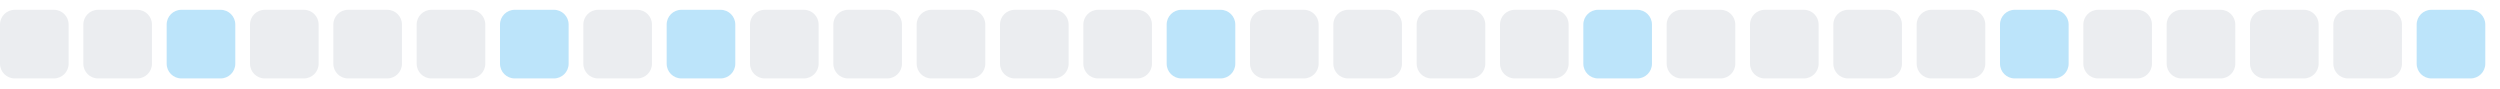
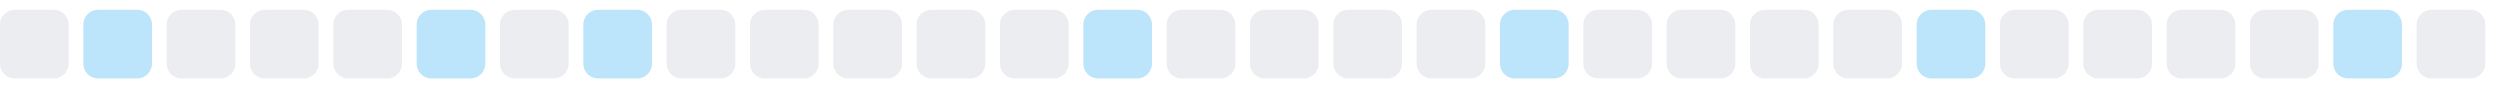
<svg xmlns="http://www.w3.org/2000/svg" width="255" height="9">
  <style>
        .level0 { fill: #ebedf0; }
        .level1 { fill: #bce4fa; }
        .level2 { fill: #75c7f7; }
        .level3 { fill: #30a9f2; }
        .level4 { fill: #008ee6; }
        @media (prefers-color-scheme: dark) {
          .level0 { fill: #161b22; }
          .level1 { fill: #0b3b5c; }
          .level2 { fill: #0a6299; }
          .level3 { fill: #008ee6; }
          .level4 { fill: #5bc4ff; }
        }
      </style>
  <rect x="0.0" y="1" width="7" height="7" rx="1.5" ry="1.5" class="level0" />
-   <rect x="8.5" y="1" width="7" height="7" rx="1.5" ry="1.5" class="level0" />
-   <rect x="17.0" y="1" width="7" height="7" rx="1.5" ry="1.5" class="level1" />
+   <rect x="8.5" y="1" width="7" height="7" rx="1.5" ry="1.5" class="level1" />
+   <rect x="17.0" y="1" width="7" height="7" rx="1.5" ry="1.5" class="level0" />
  <rect x="25.5" y="1" width="7" height="7" rx="1.5" ry="1.5" class="level0" />
  <rect x="34.0" y="1" width="7" height="7" rx="1.5" ry="1.5" class="level0" />
-   <rect x="42.5" y="1" width="7" height="7" rx="1.5" ry="1.5" class="level0" />
-   <rect x="51.0" y="1" width="7" height="7" rx="1.5" ry="1.5" class="level1" />
-   <rect x="59.5" y="1" width="7" height="7" rx="1.5" ry="1.5" class="level0" />
-   <rect x="68.0" y="1" width="7" height="7" rx="1.5" ry="1.5" class="level1" />
+   <rect x="42.5" y="1" width="7" height="7" rx="1.5" ry="1.5" class="level1" />
+   <rect x="51.0" y="1" width="7" height="7" rx="1.5" ry="1.5" class="level0" />
+   <rect x="59.5" y="1" width="7" height="7" rx="1.5" ry="1.5" class="level1" />
+   <rect x="68.0" y="1" width="7" height="7" rx="1.5" ry="1.5" class="level0" />
  <rect x="76.5" y="1" width="7" height="7" rx="1.5" ry="1.5" class="level0" />
  <rect x="85.0" y="1" width="7" height="7" rx="1.5" ry="1.5" class="level0" />
  <rect x="93.5" y="1" width="7" height="7" rx="1.5" ry="1.5" class="level0" />
  <rect x="102.0" y="1" width="7" height="7" rx="1.5" ry="1.5" class="level0" />
-   <rect x="110.5" y="1" width="7" height="7" rx="1.5" ry="1.5" class="level0" />
-   <rect x="119.0" y="1" width="7" height="7" rx="1.5" ry="1.5" class="level1" />
+   <rect x="110.5" y="1" width="7" height="7" rx="1.5" ry="1.5" class="level1" />
+   <rect x="119.0" y="1" width="7" height="7" rx="1.5" ry="1.5" class="level0" />
  <rect x="127.5" y="1" width="7" height="7" rx="1.5" ry="1.5" class="level0" />
  <rect x="136.0" y="1" width="7" height="7" rx="1.5" ry="1.5" class="level0" />
  <rect x="144.5" y="1" width="7" height="7" rx="1.5" ry="1.5" class="level0" />
-   <rect x="153.0" y="1" width="7" height="7" rx="1.5" ry="1.5" class="level0" />
-   <rect x="161.5" y="1" width="7" height="7" rx="1.5" ry="1.5" class="level1" />
+   <rect x="153.0" y="1" width="7" height="7" rx="1.5" ry="1.5" class="level1" />
+   <rect x="161.5" y="1" width="7" height="7" rx="1.5" ry="1.5" class="level0" />
  <rect x="170.0" y="1" width="7" height="7" rx="1.5" ry="1.5" class="level0" />
  <rect x="178.5" y="1" width="7" height="7" rx="1.5" ry="1.5" class="level0" />
  <rect x="187.0" y="1" width="7" height="7" rx="1.5" ry="1.5" class="level0" />
-   <rect x="195.5" y="1" width="7" height="7" rx="1.5" ry="1.5" class="level0" />
-   <rect x="204.0" y="1" width="7" height="7" rx="1.5" ry="1.5" class="level1" />
+   <rect x="195.5" y="1" width="7" height="7" rx="1.5" ry="1.5" class="level1" />
+   <rect x="204.0" y="1" width="7" height="7" rx="1.5" ry="1.5" class="level0" />
  <rect x="212.5" y="1" width="7" height="7" rx="1.5" ry="1.5" class="level0" />
  <rect x="221.0" y="1" width="7" height="7" rx="1.5" ry="1.5" class="level0" />
  <rect x="229.5" y="1" width="7" height="7" rx="1.5" ry="1.5" class="level0" />
-   <rect x="238.0" y="1" width="7" height="7" rx="1.5" ry="1.5" class="level0" />
-   <rect x="246.5" y="1" width="7" height="7" rx="1.5" ry="1.5" class="level1" />
+   <rect x="238.0" y="1" width="7" height="7" rx="1.5" ry="1.5" class="level1" />
+   <rect x="246.5" y="1" width="7" height="7" rx="1.5" ry="1.5" class="level0" />
</svg>
